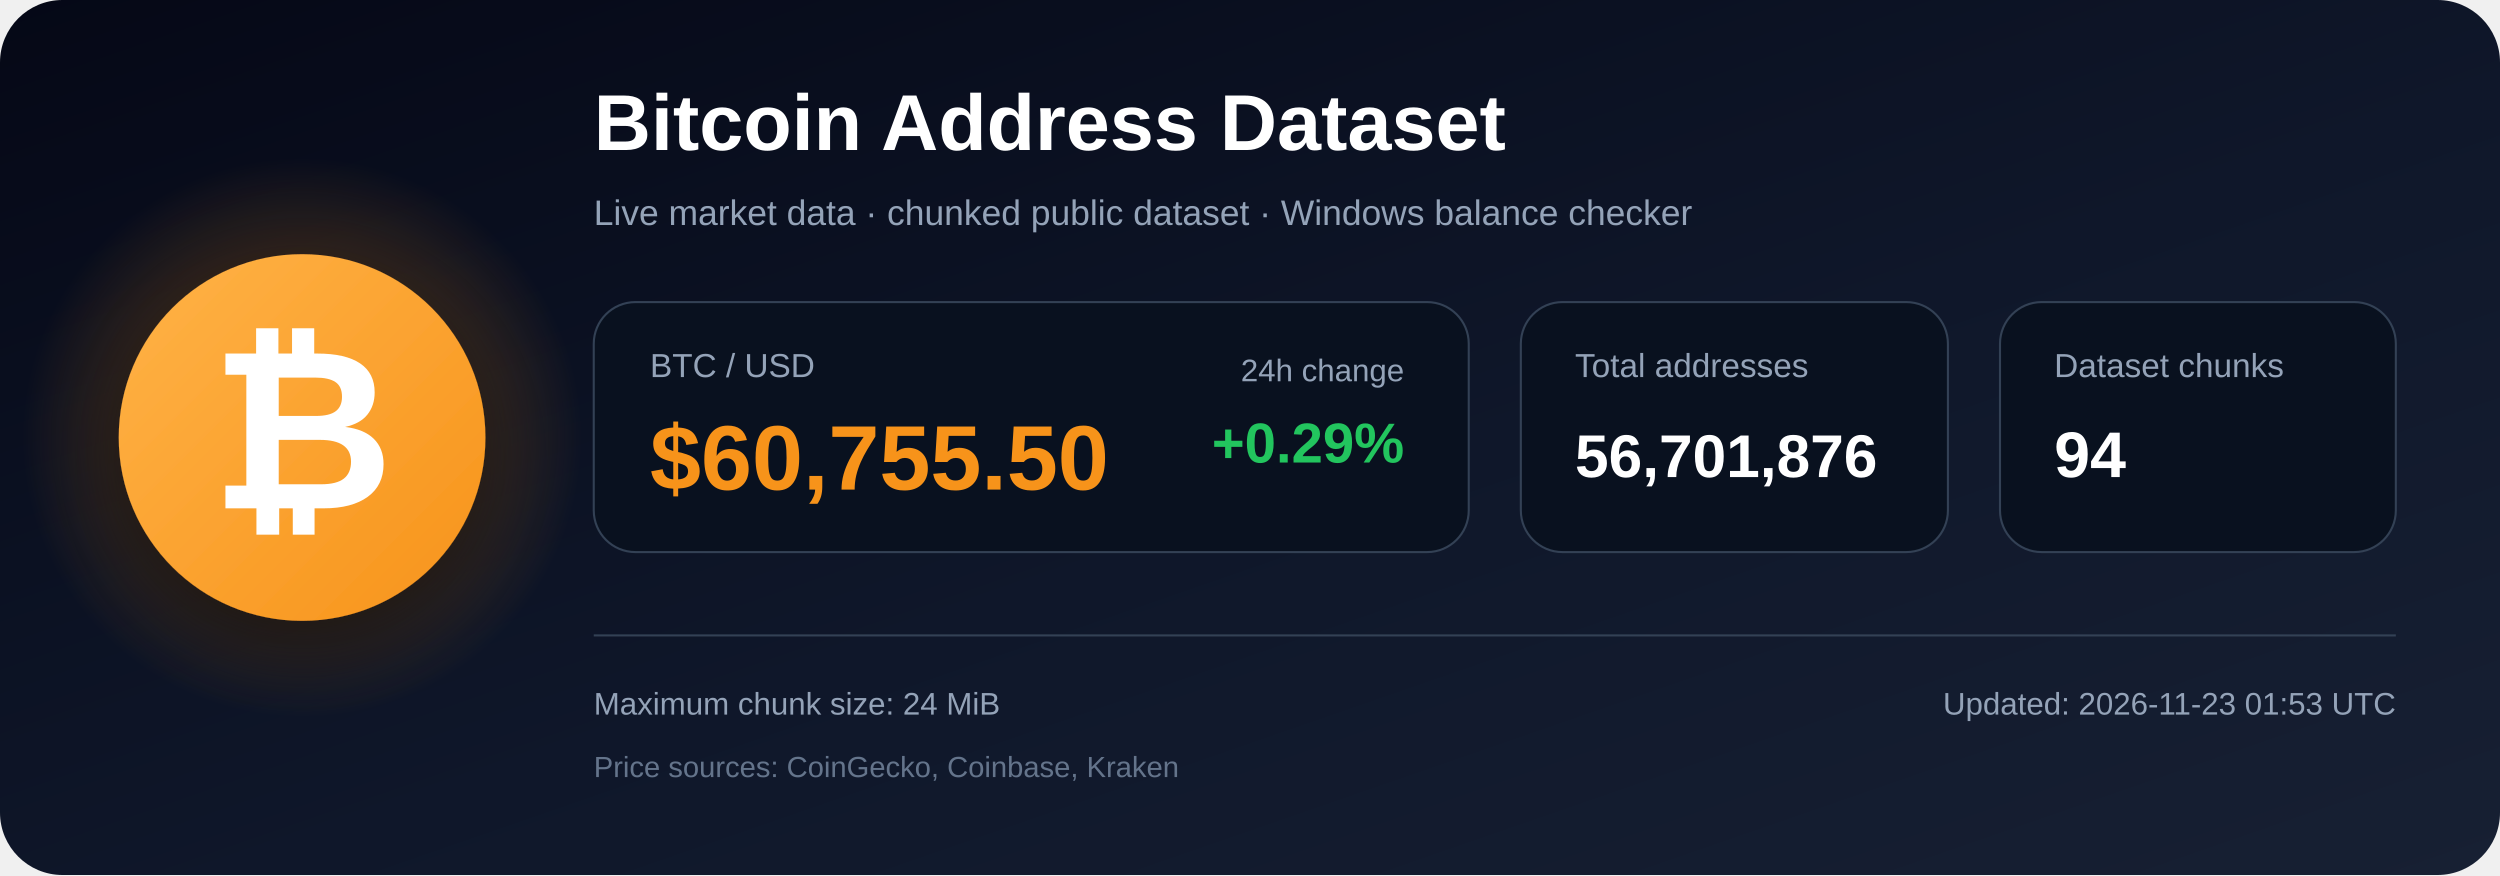
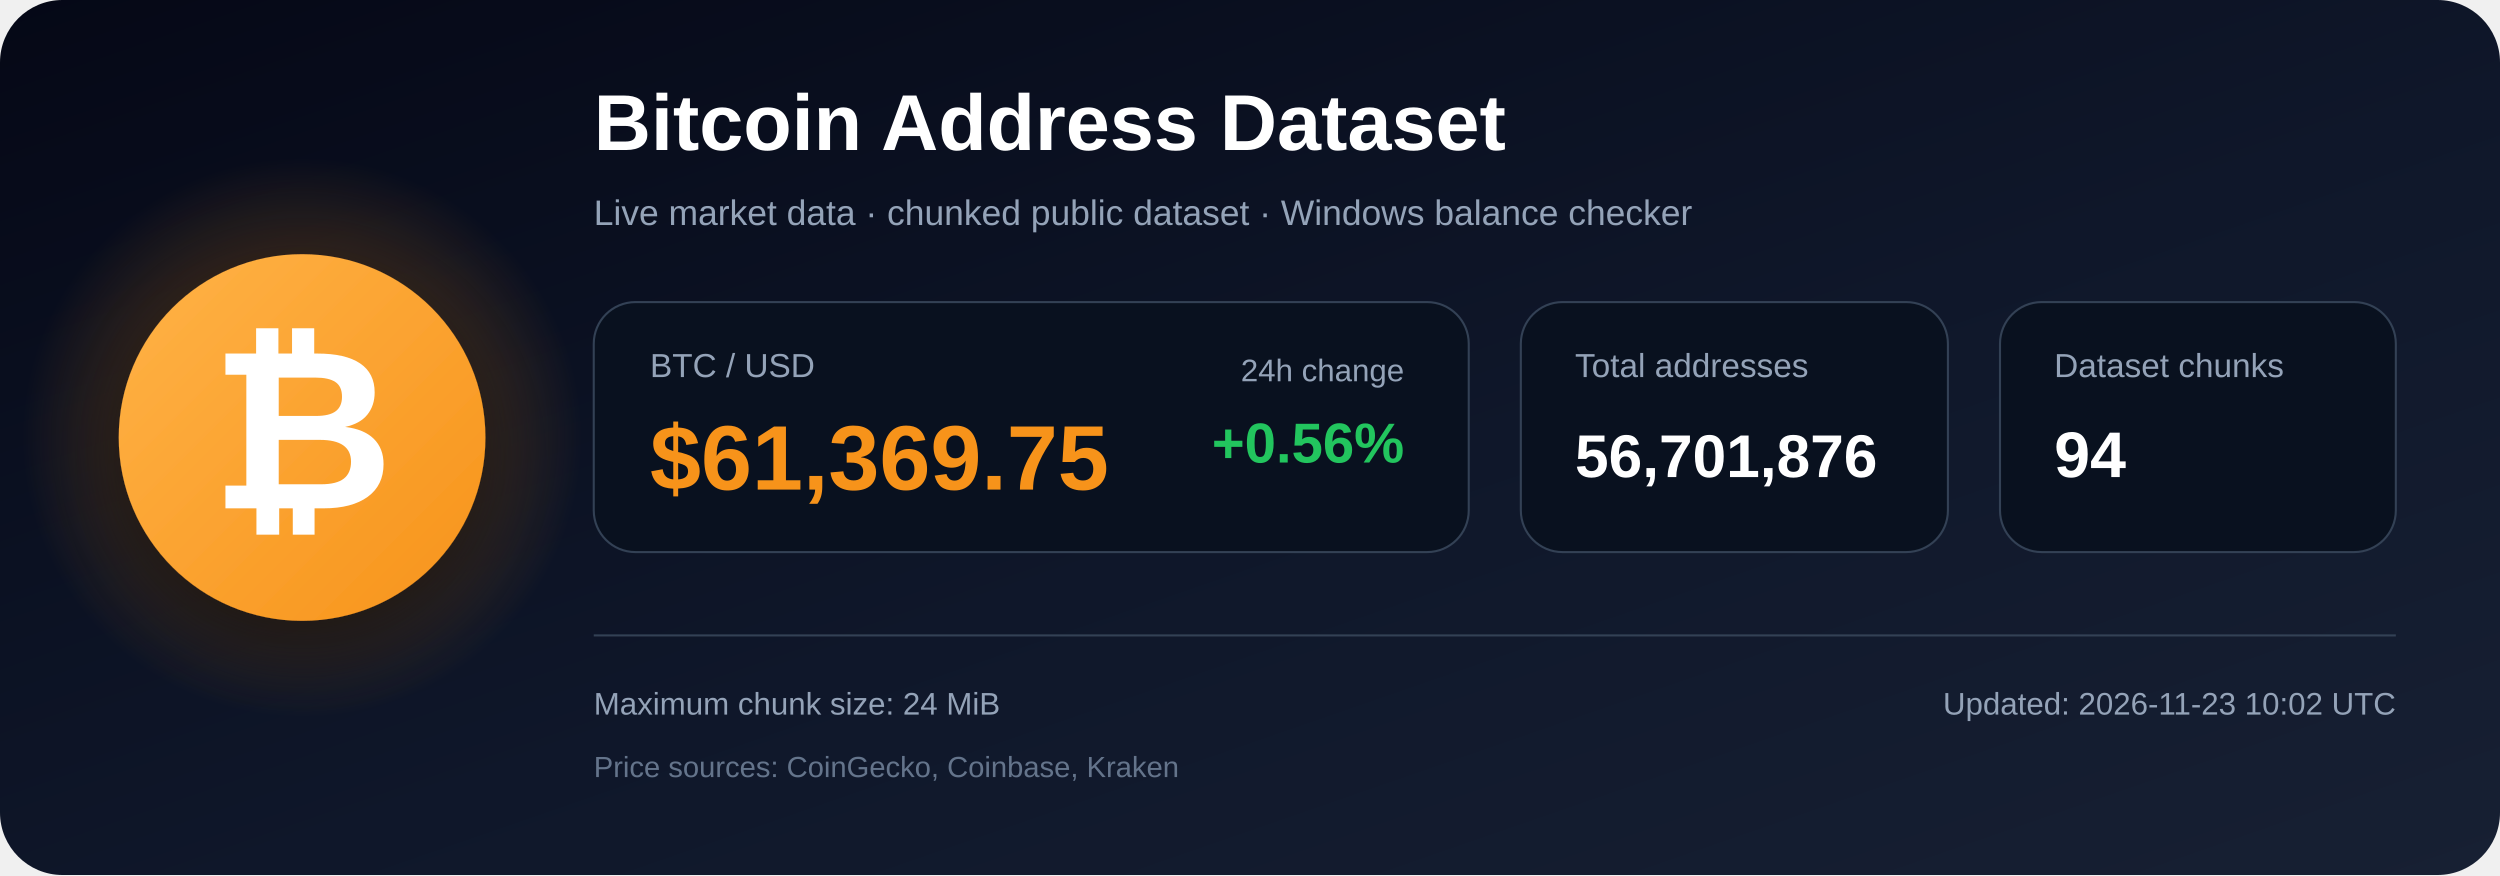
<svg xmlns="http://www.w3.org/2000/svg" width="1200" height="420" viewBox="0 0 1200 420" role="img" aria-labelledby="title description">
  <defs>
    <linearGradient id="bg" x1="0" y1="0" x2="1" y2="1">
      <stop offset="0%" stop-color="#050816" />
      <stop offset="55%" stop-color="#0f172a" />
      <stop offset="100%" stop-color="#172033" />
    </linearGradient>
    <radialGradient id="glow">
      <stop offset="0%" stop-color="#f7931a" stop-opacity=".48" />
      <stop offset="100%" stop-color="#f7931a" stop-opacity="0" />
    </radialGradient>
    <linearGradient id="orange" x1="0" y1="0" x2="1" y2="1">
      <stop offset="0%" stop-color="#ffb347" />
      <stop offset="100%" stop-color="#f7931a" />
    </linearGradient>
    <filter id="shadow" x="-40%" y="-40%" width="180%" height="180%">
      <feDropShadow dx="0" dy="12" stdDeviation="18" flood-color="#000000" flood-opacity=".50" />
    </filter>
  </defs>
  <rect width="1200" height="420" rx="30" fill="url(#bg)" />
  <circle cx="145" cy="210" r="135" fill="url(#glow)" />
  <circle cx="145" cy="210" r="88" fill="url(#orange)" filter="url(#shadow)" />
  <text x="145" y="244" text-anchor="middle" font-family="Arial, Helvetica, sans-serif" font-size="108" font-weight="700" fill="#ffffff">₿</text>
  <text x="285" y="72" font-family="Arial, Helvetica, sans-serif" font-size="38" font-weight="700" fill="#ffffff">
    Bitcoin Address Dataset
  </text>
  <text x="285" y="108" font-family="Arial, Helvetica, sans-serif" font-size="17" fill="#94a3b8">
    Live market data · chunked public dataset · Windows balance checker
  </text>
  <rect x="285" y="145" width="420" height="120" rx="20" fill="#09111f" stroke="#334155" />
  <text x="312" y="181" font-family="Arial, Helvetica, sans-serif" font-size="16" fill="#94a3b8">BTC / USD</text>
-   <text x="312" y="235" font-family="Arial, Helvetica, sans-serif" font-size="44" font-weight="700" fill="#f7931a">$60,755.50</text>
+   <text x="312" y="235" font-family="Arial, Helvetica, sans-serif" font-size="44" font-weight="700" fill="#f7931a">$61,369.75</text>
  <text x="674" y="183" text-anchor="end" font-family="Arial, Helvetica, sans-serif" font-size="15" fill="#94a3b8">24h change</text>
-   <text x="674" y="222" text-anchor="end" font-family="Arial, Helvetica, sans-serif" font-size="27" font-weight="700" fill="#22c55e">+0.29%</text>
+   <text x="674" y="222" text-anchor="end" font-family="Arial, Helvetica, sans-serif" font-size="27" font-weight="700" fill="#22c55e">+0.56%</text>
  <rect x="730" y="145" width="205" height="120" rx="20" fill="#09111f" stroke="#334155" />
  <text x="756" y="181" font-family="Arial, Helvetica, sans-serif" font-size="16" fill="#94a3b8">Total addresses</text>
  <text x="756" y="229" font-family="Arial, Helvetica, sans-serif" font-size="29" font-weight="700" fill="#ffffff">56,701,876</text>
  <rect x="960" y="145" width="190" height="120" rx="20" fill="#09111f" stroke="#334155" />
  <text x="986" y="181" font-family="Arial, Helvetica, sans-serif" font-size="16" fill="#94a3b8">Dataset chunks</text>
  <text x="986" y="229" font-family="Arial, Helvetica, sans-serif" font-size="31" font-weight="700" fill="#ffffff">94</text>
  <line x1="285" y1="305" x2="1150" y2="305" stroke="#334155" stroke-width="1" />
  <text x="285" y="343" font-family="Arial, Helvetica, sans-serif" font-size="15" fill="#94a3b8">
    Maximum chunk size: 24 MiB
  </text>
  <text x="285" y="373" font-family="Arial, Helvetica, sans-serif" font-size="14" fill="#64748b">
    Price sources: CoinGecko, Coinbase, Kraken
  </text>
  <text x="1150" y="343" text-anchor="end" font-family="Arial, Helvetica, sans-serif" font-size="15" fill="#94a3b8">
-     Updated: 2026-11-23 01:53 UTC
+     Updated: 2026-11-23 10:02 UTC
  </text>
</svg>
